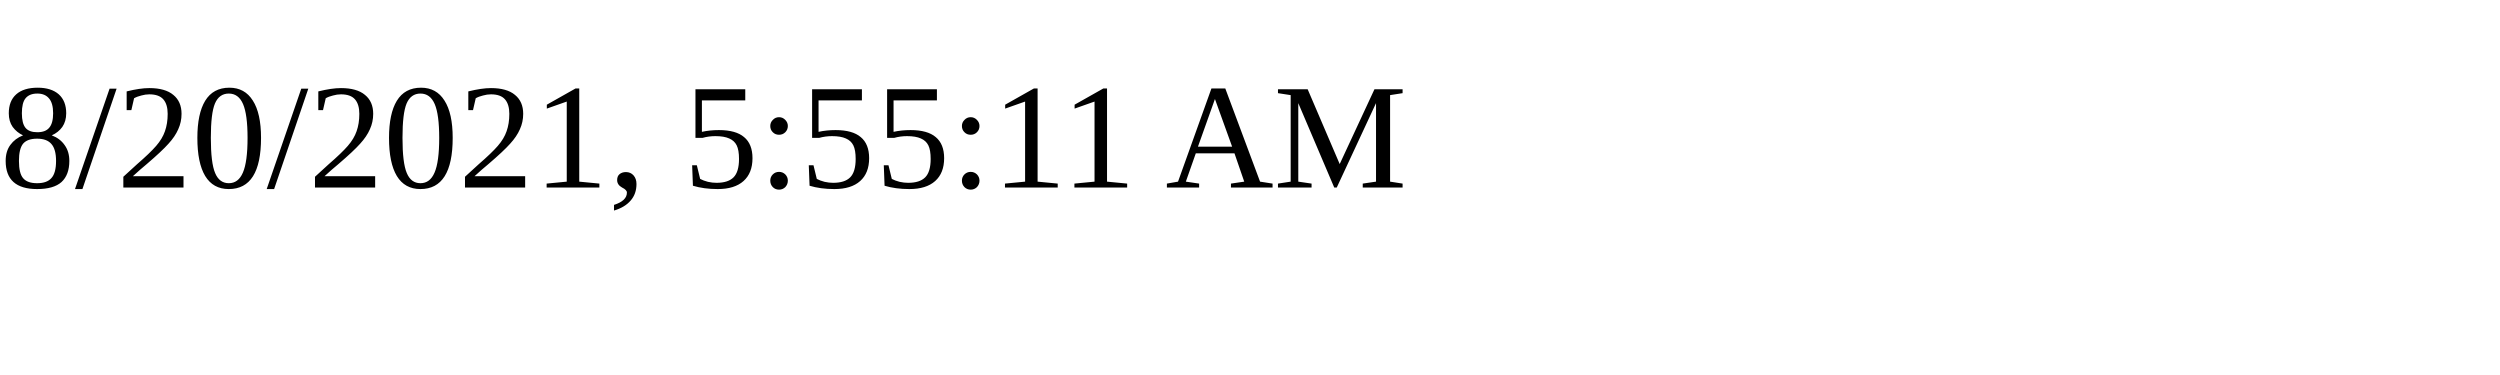
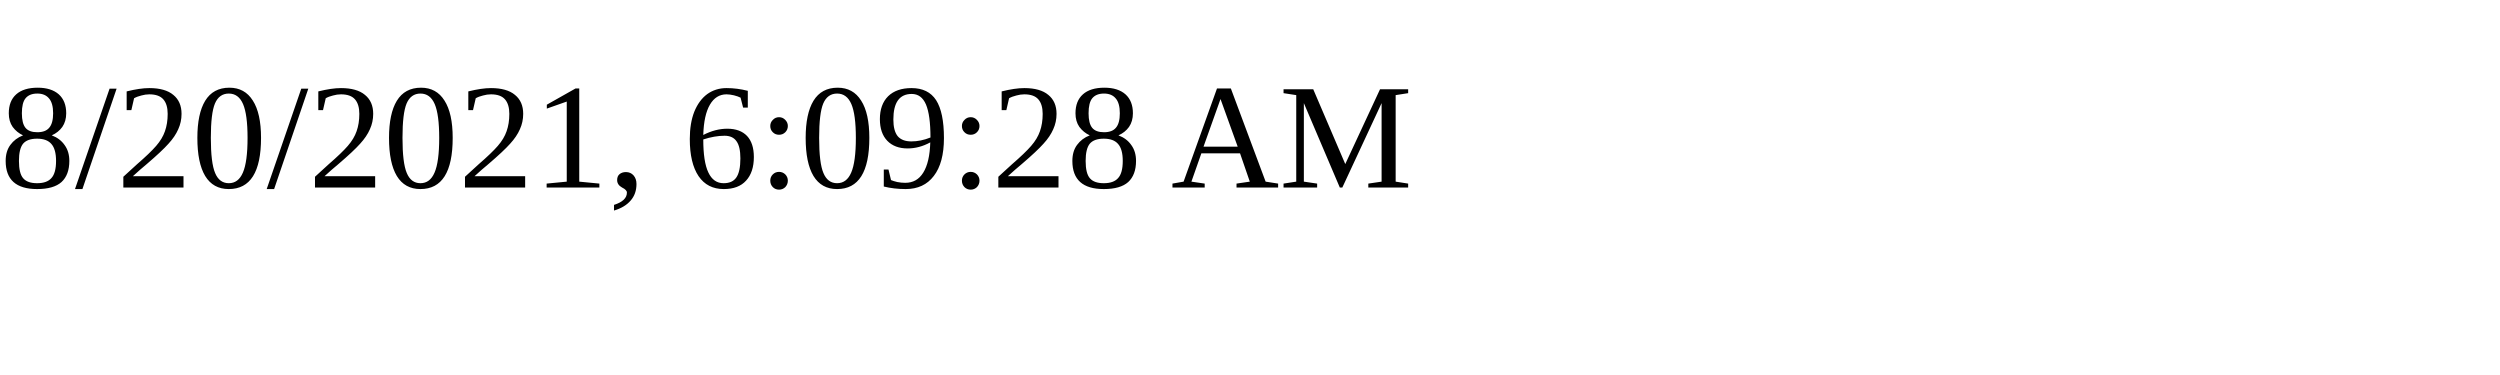
<svg xmlns="http://www.w3.org/2000/svg" height="30" width="200">
-   <text x="0" y="15">8/20/2021, 5:55:11 AM</text>
+   <text x="0" y="15">8/20/2021, 6:09:28 AM</text>
</svg>
